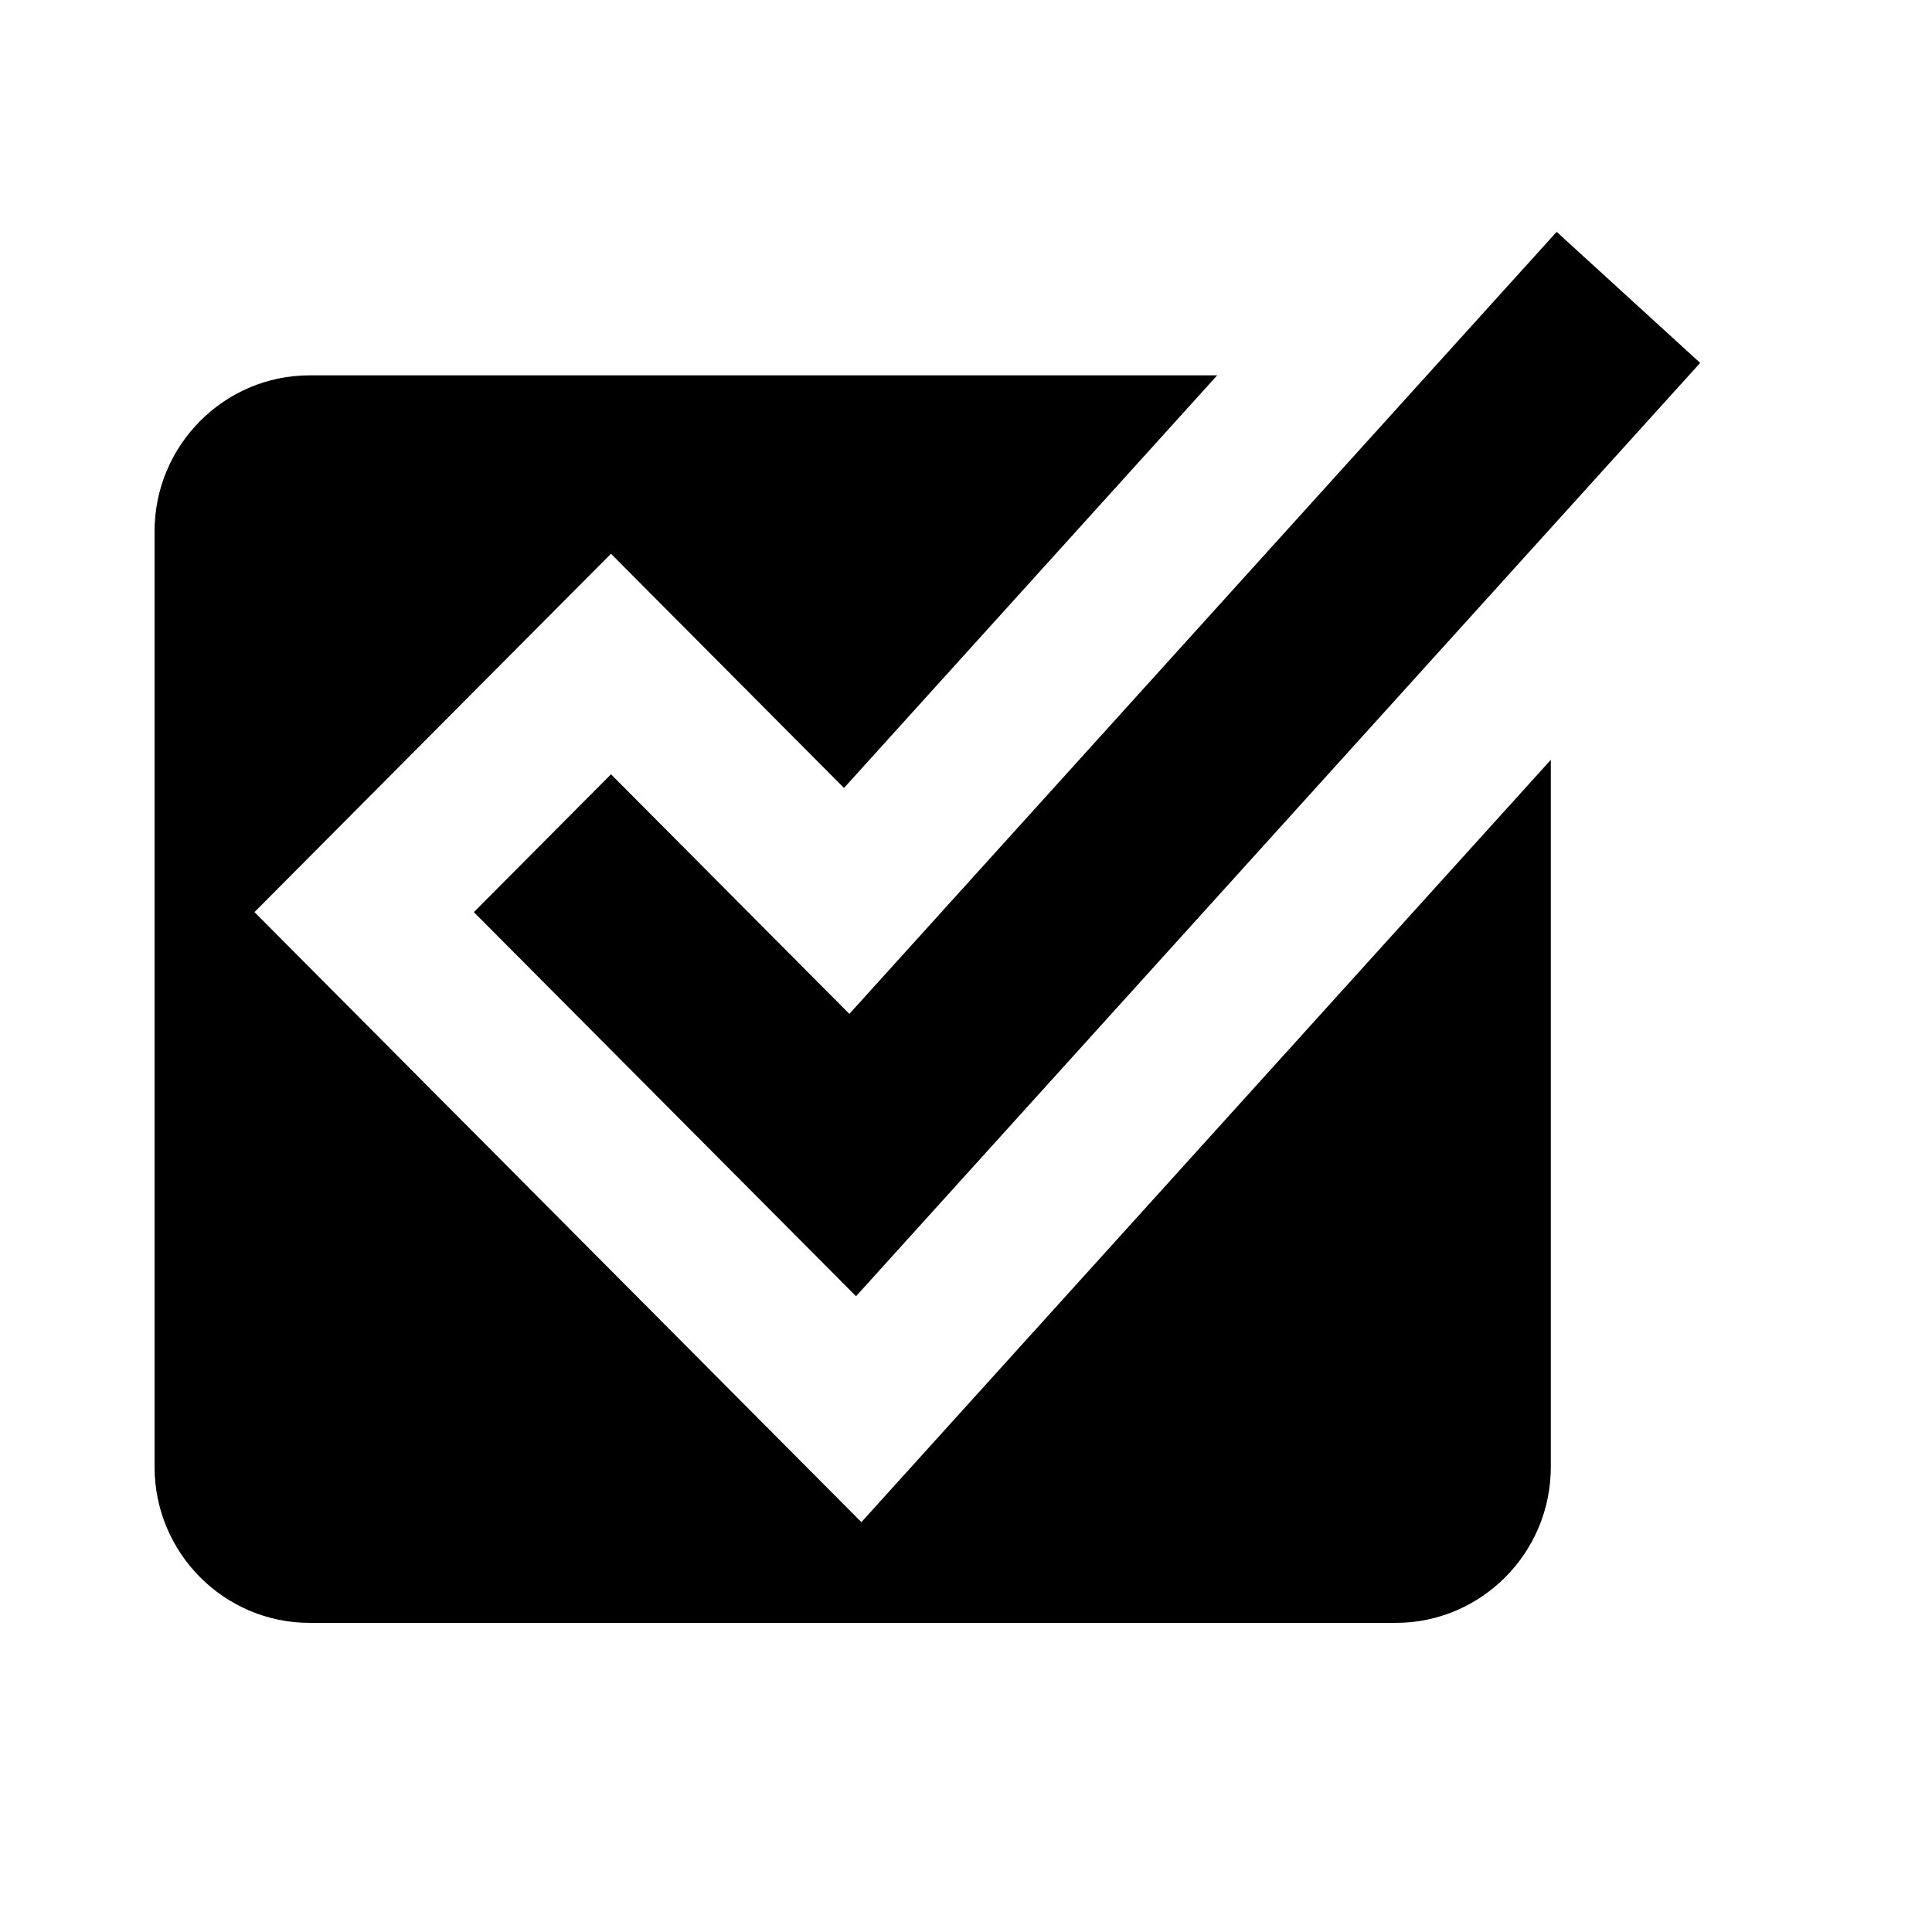
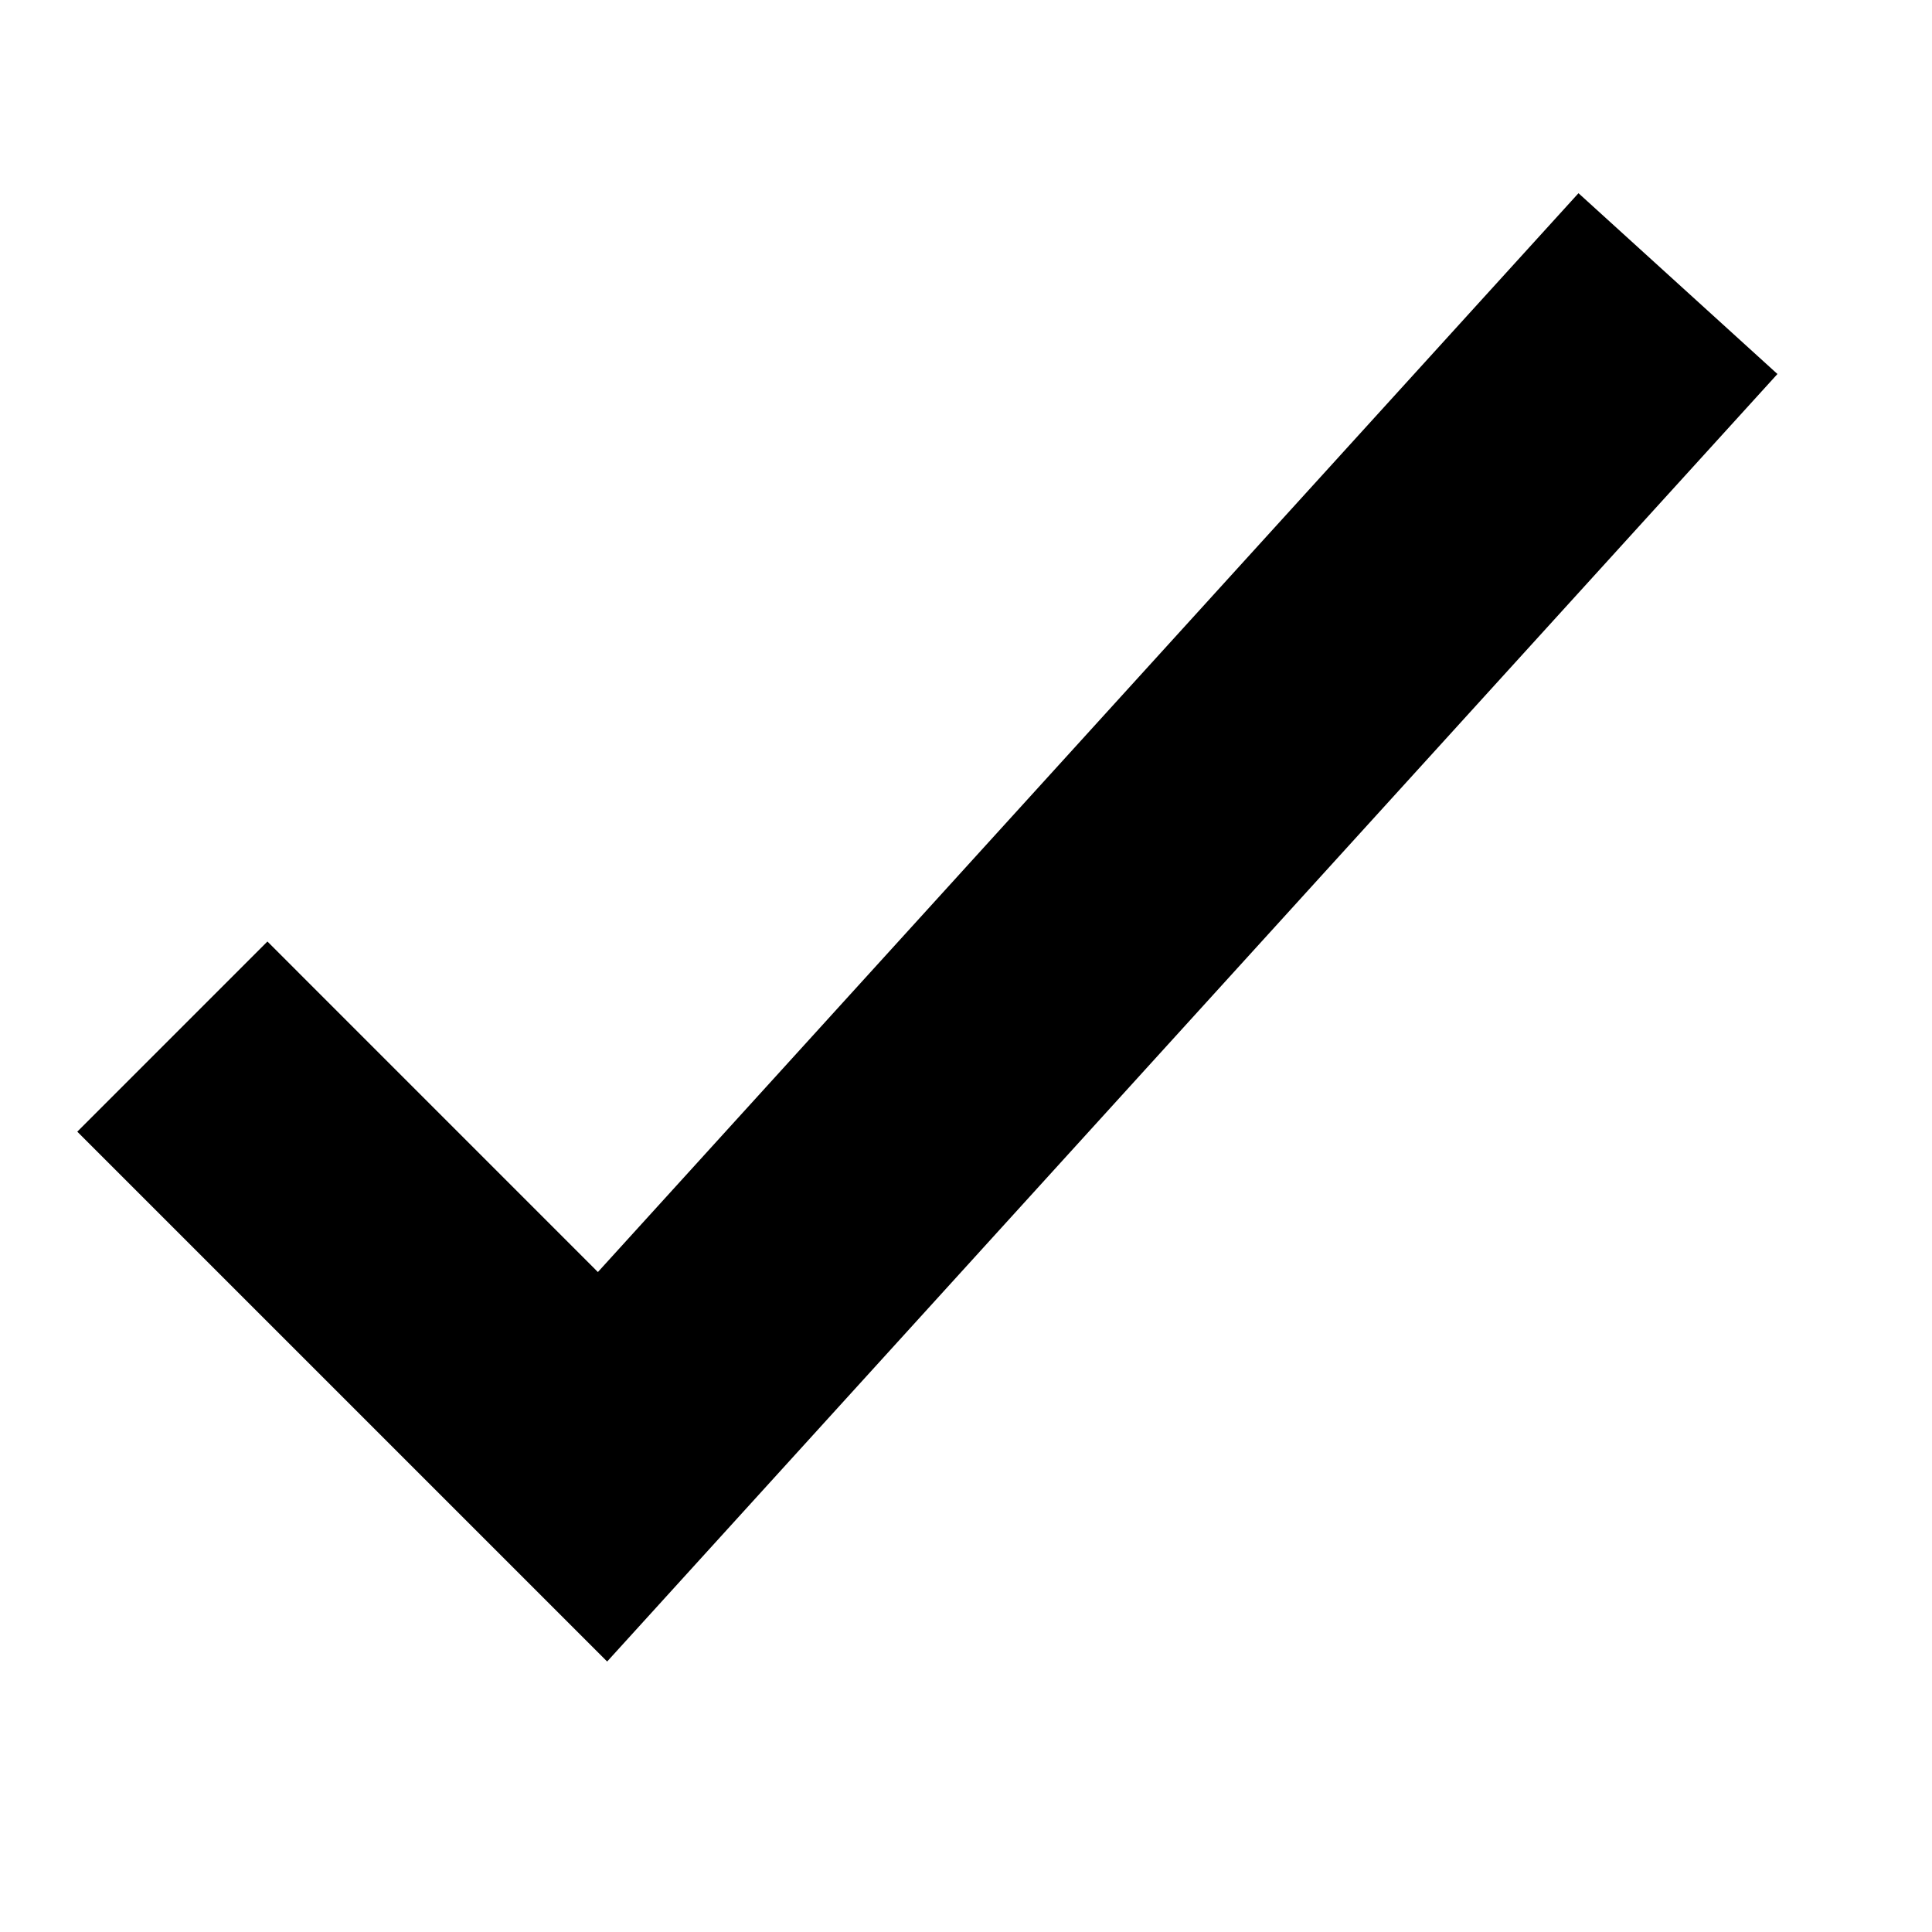
<svg xmlns="http://www.w3.org/2000/svg" viewBox="0 0 2000 2000" version="1.1" height="50pt" width="50pt">
-   <path d="M891.697 1575.716L263.427 944.2l369.06-370.967L873.71 815.7l386.325-427.145H320.601C232.029 388.556 160 461.04 160 549.986v968.584c0 89.028 72.03 161.43 160.6 161.43h1124.205c88.571 0 160.6-72.402 160.6-161.43V786.563l-713.708 789.153zm-5.525-233.872L490.532 944.24l141.971-142.704 246.763 248.038L1611.444 240 1760 375.682l-873.828 966.162z" stroke="none" stroke-width="1" fill-rule="evenodd" />
+   <path d="M628.518 1720L80 1171.504l196.83-196.862 342.114 342.17L1634.04 200 1840 387.175z" stroke="none" stroke-width="1" fill-rule="evenodd" />
</svg>
